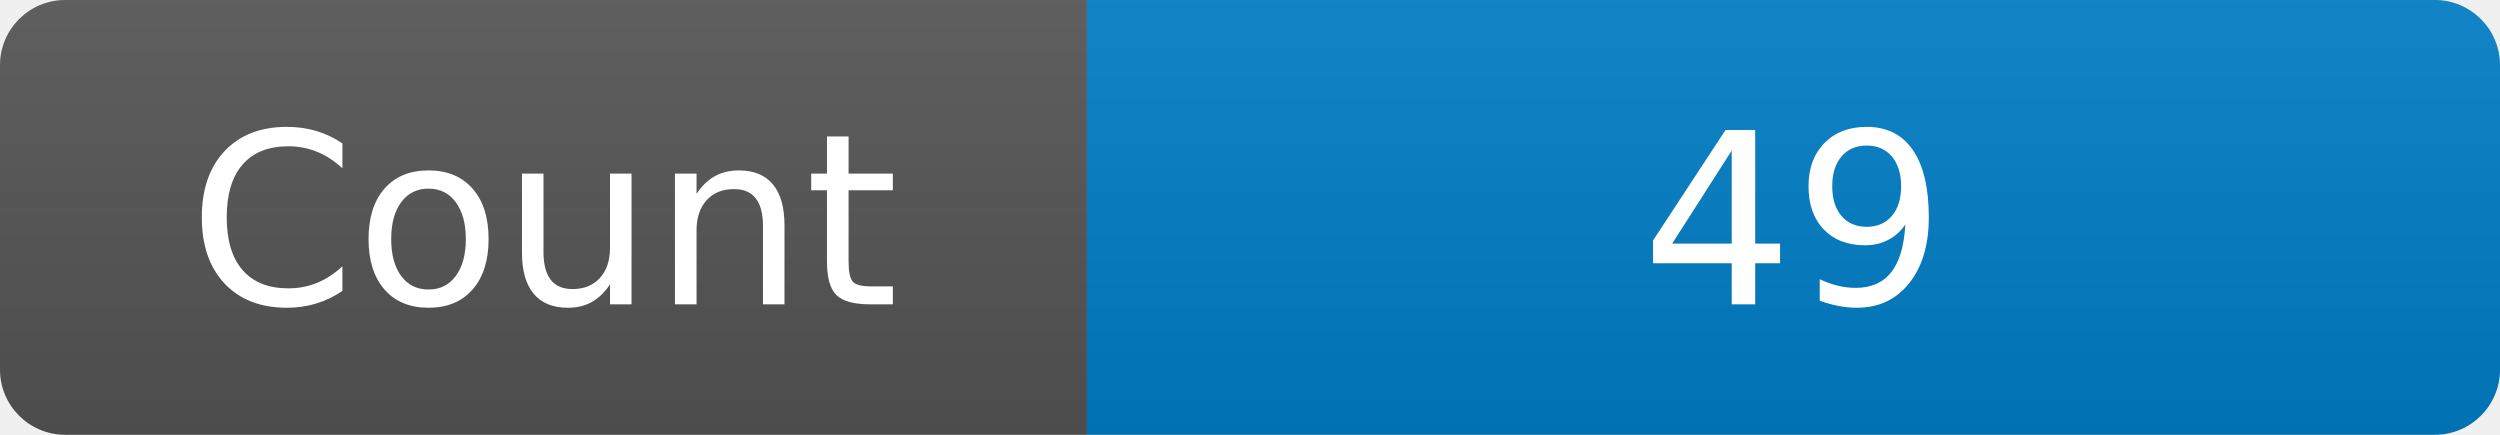
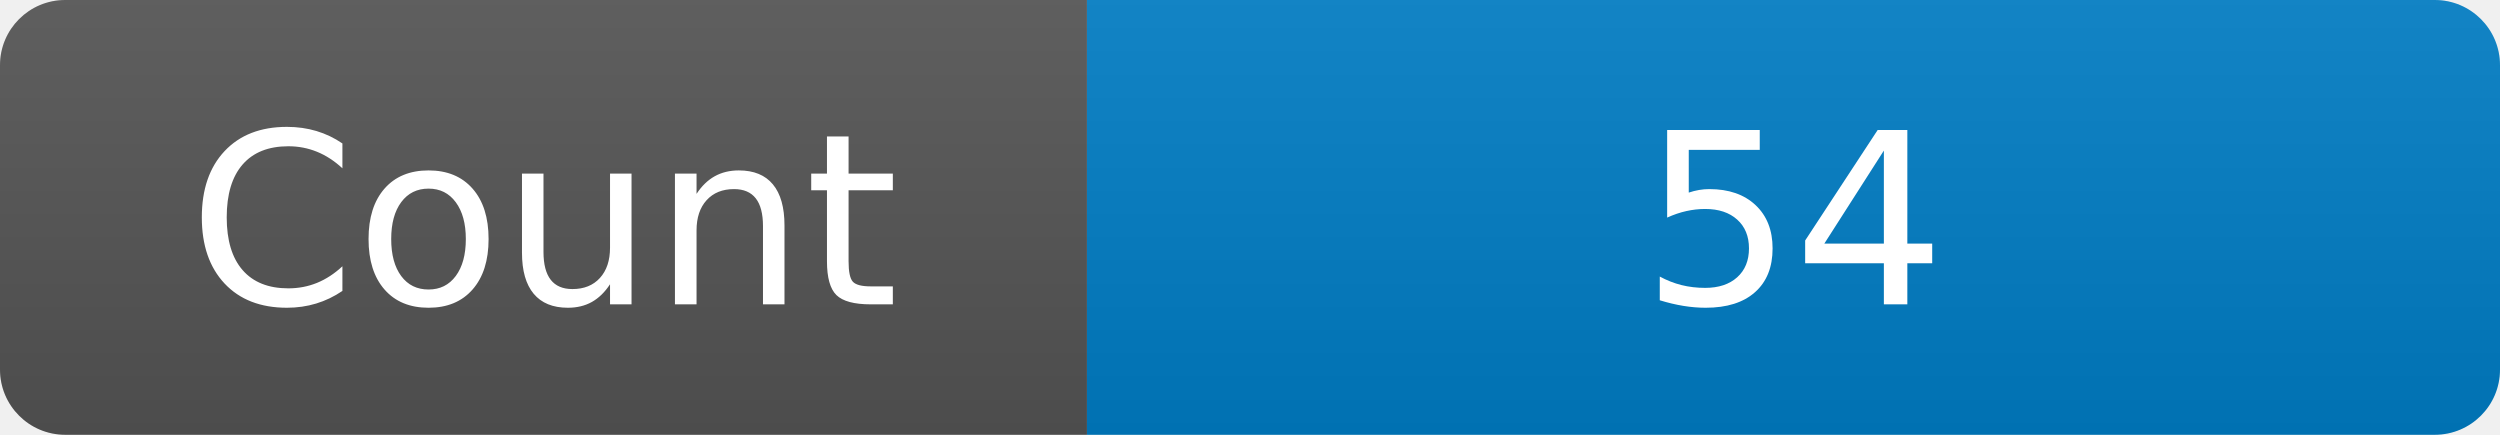
<svg xmlns="http://www.w3.org/2000/svg" width="115" height="20" role="img" aria-label="Maintained?: yes">
  <linearGradient id="s" x2="0" y2="100%">
    <stop offset="0" stop-color="#bbb" stop-opacity=".1" />
    <stop offset="1" stop-opacity=".1" />
  </linearGradient>
  <clipPath id="r">
    <rect width="115" height="20" rx="3" fill="#fff" />
  </clipPath>
  <g clip-path="url(#r)">
    <rect width="50" height="20" fill="#555" />
    <rect x="50" width="160" height="20" fill="#007ec6" />
    <rect width="115" height="20" fill="url(#s)" />
  </g>
  <g fill="#fff" text-anchor="middle" font-family="Verdana,Geneva,DejaVu Sans,sans-serif" font-size="110">
    <text x="250" y="140" transform="scale(.1)" fill="#fff">Count</text>
-     <text x="825" y="140" transform="scale(.1)" fill="#fff">49</text>
+     <text x="825" y="140" transform="scale(.1)" fill="#fff">54</text>
  </g>
</svg>
